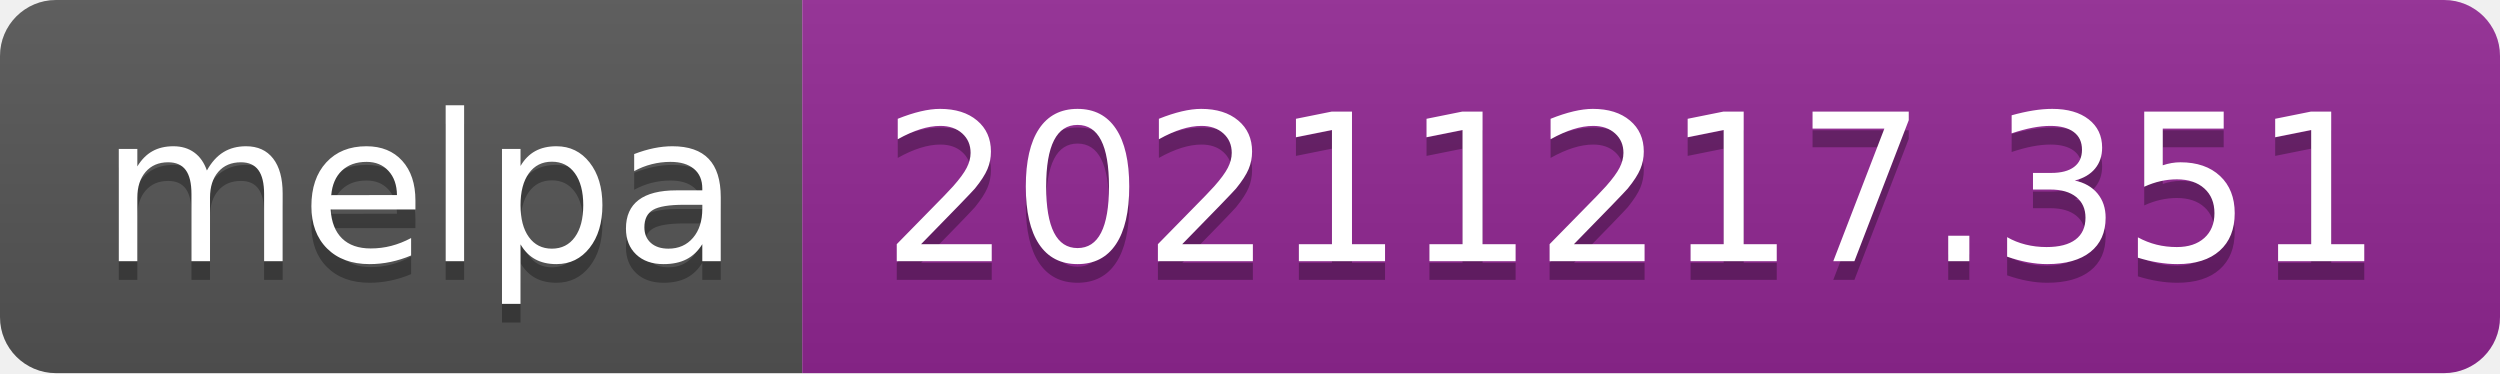
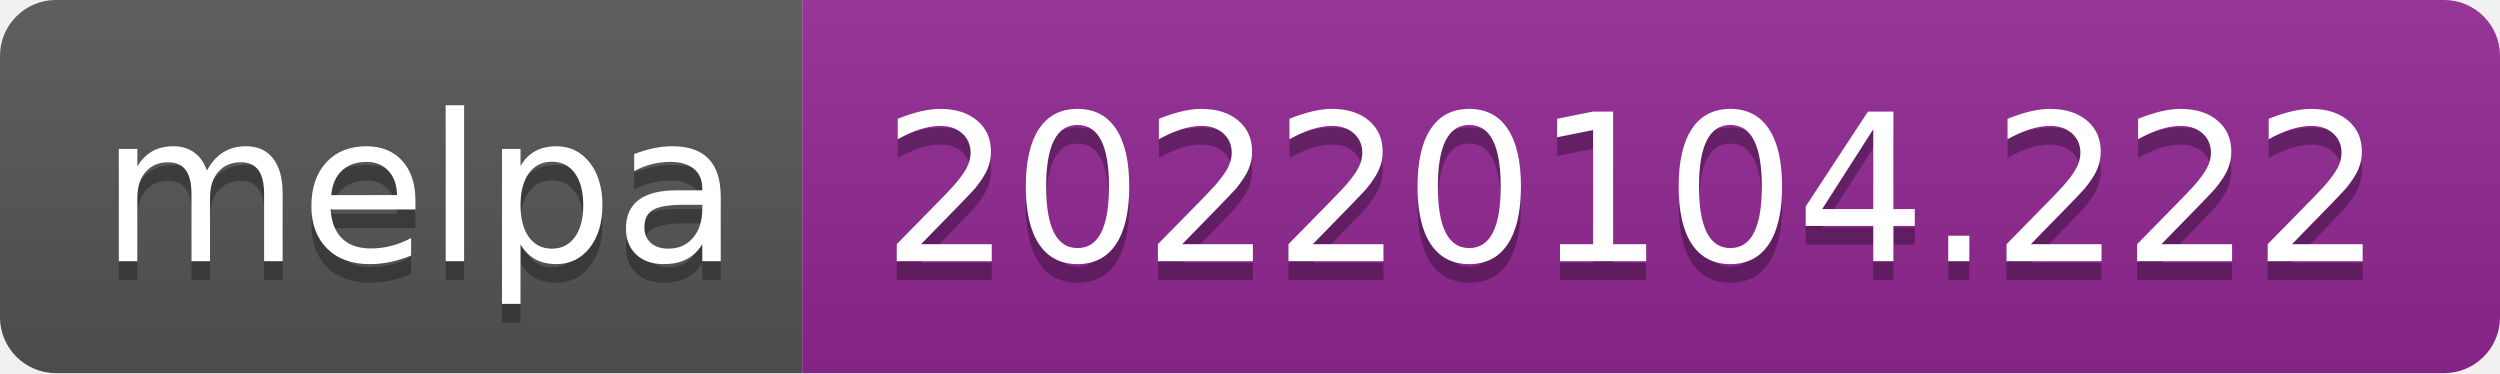
- <svg xmlns="http://www.w3.org/2000/svg" width="134" height="20" role="img" aria-label="melpa: 20211217.351">
+ <svg xmlns="http://www.w3.org/2000/svg" width="134" height="20" role="img" aria-label="melpa: 20220104.222">
  <linearGradient id="s" x2="0" y2="100%">
    <stop offset="0" stop-color="#bbb" stop-opacity=".1" />
    <stop offset="1" stop-opacity=".1" />
  </linearGradient>
  <clipPath id="r">
    <rect width="134" height="20" rx="3" fill="#fff" />
  </clipPath>
  <g clip-path="url(#r)">
    <rect width="43" height="20" fill="#555" />
    <rect x="43" width="91" height="20" fill="#922793" />
    <rect width="134" height="20" fill="url(#s)" />
  </g>
  <g fill="#fff" text-anchor="middle" font-family="Verdana,Geneva,DejaVu Sans,sans-serif" text-rendering="geometricPrecision" font-size="110">
    <text aria-hidden="true" x="225" y="150" fill="#010101" fill-opacity=".3" transform="scale(.1)" textLength="330">melpa</text>
    <text x="225" y="140" transform="scale(.1)" fill="#fff" textLength="330">melpa</text>
-     <text aria-hidden="true" x="875" y="150" fill="#010101" fill-opacity=".3" transform="scale(.1)" textLength="810">20211217.351</text>
-     <text x="875" y="140" transform="scale(.1)" fill="#fff" textLength="810">20211217.351</text>
+     <text aria-hidden="true" x="875" y="150" fill="#010101" fill-opacity=".3" transform="scale(.1)" textLength="810">20220104.222</text>
+     <text x="875" y="140" transform="scale(.1)" fill="#fff" textLength="810">20220104.222</text>
  </g>
</svg>
